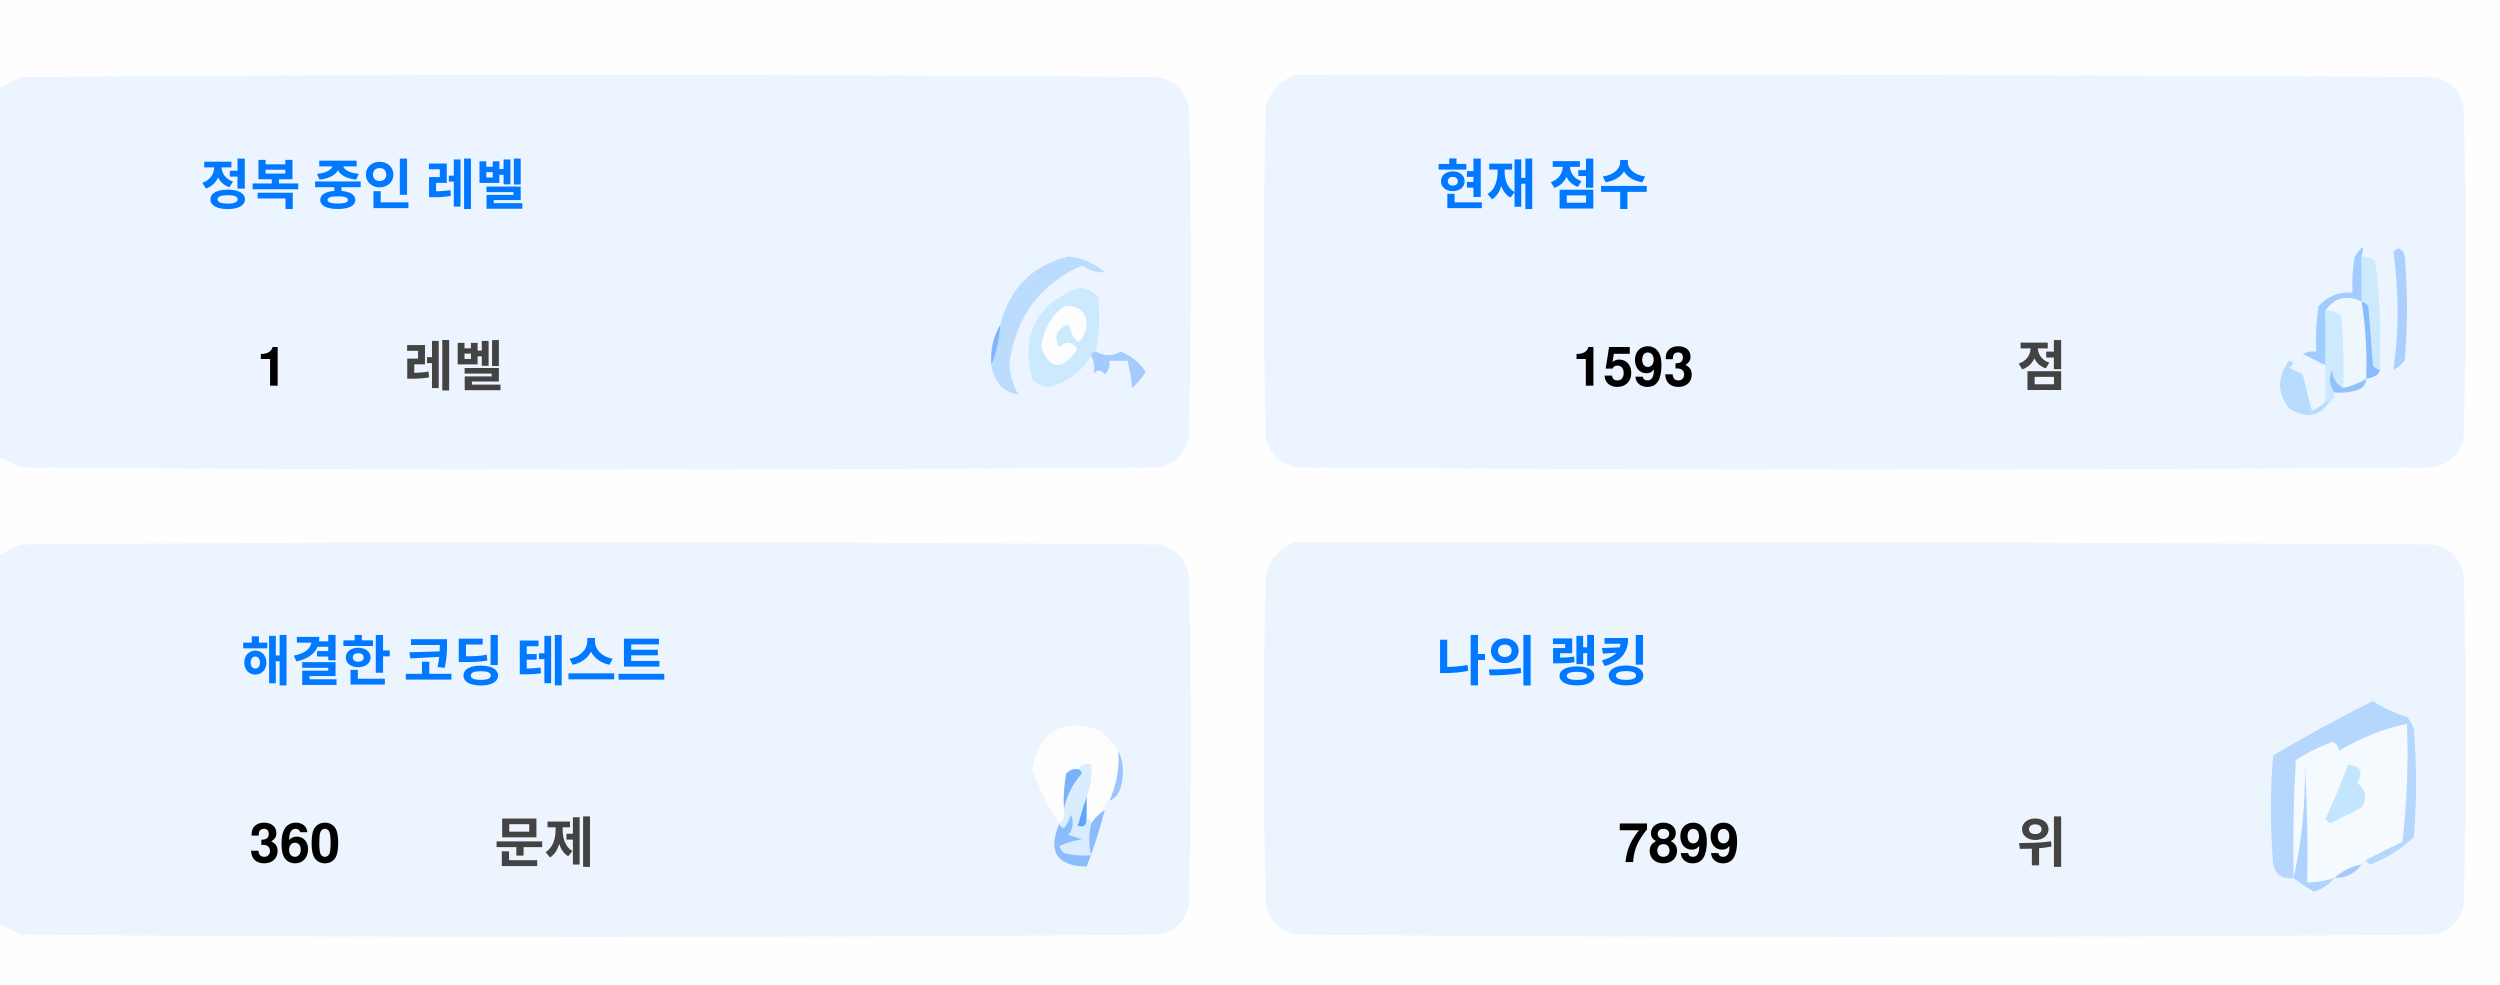
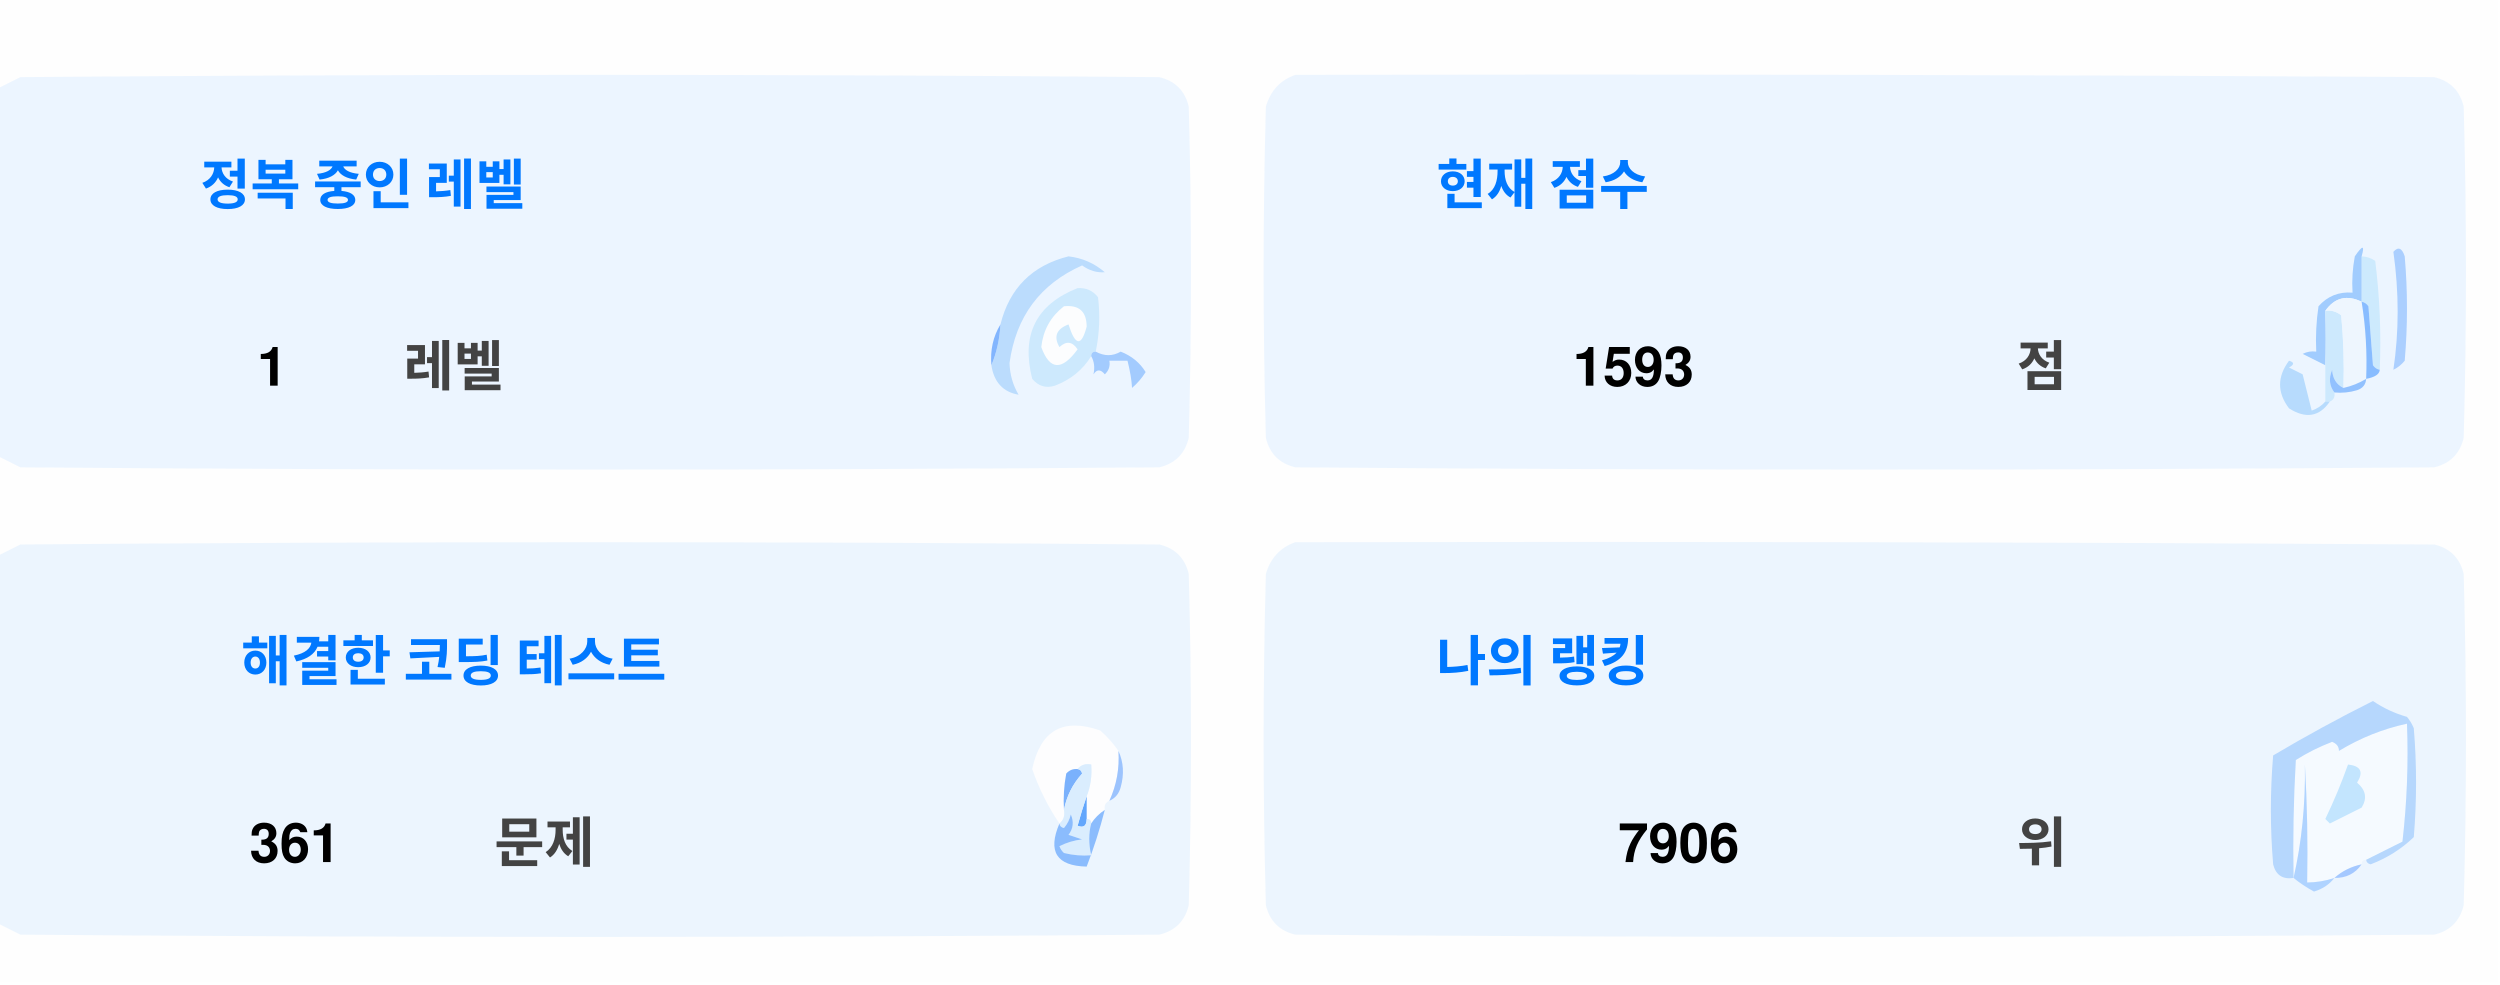
<svg xmlns="http://www.w3.org/2000/svg" version="1.1" width="551px" height="217px" style="shape-rendering:geometricPrecision; text-rendering:geometricPrecision; image-rendering:optimizeQuality; fill-rule:evenodd; clip-rule:evenodd">
  <style>.title {fill: #434343;font-size: 1rem;line-height: 1.5rem;font-weight: bold;font-family: -apple-system, BlinkMacSystemFont, Segoe UI, Helvetica, Arial, sans-serif, Apple Color Emoji, Segoe UI Emoji;}.desc {fill: #434343;font-size: 2.5rem;font-weight: bold;line-height: 1.5rem;font-family: -apple-system, BlinkMacSystemFont, Segoe UI, Helvetica, Arial, sans-serif, Apple Color Emoji, Segoe UI Emoji;}.desc-2 {fill: #434343;font-size: 1rem;font-weight: bold;line-height: 1.5rem;font-family: -apple-system, BlinkMacSystemFont, Segoe UI, Helvetica, Arial, sans-serif, Apple Color Emoji, Segoe UI Emoji;}.text, .desc {animation: twinkling 4s ease-in-out infinite;}@keyframes twinkling {40% { opacity: 1; }50% { opacity: 0.5; }60% { opacity: 1; }70% { opacity: 0.5; }80% { opacity: 1; }}</style>
  <g>
    <path style="opacity:1" fill="#fefefe" d="M -0.5,-0.5 C 183.167,-0.5 366.833,-0.5 550.5,-0.5C 550.5,71.833 550.5,144.167 550.5,216.5C 366.833,216.5 183.167,216.5 -0.5,216.5C -0.5,212.167 -0.5,207.833 -0.5,203.5C 1.14,204.32 2.807,205.153 4.5,206C 88.167,206.667 171.833,206.667 255.5,206C 259,205.167 261.167,203 262,199.5C 262.667,175.167 262.667,150.833 262,126.5C 261.167,123 259,120.833 255.5,120C 171.833,119.333 88.167,119.333 4.5,120C 2.807,120.847 1.14,121.68 -0.5,122.5C -0.5,115.167 -0.5,107.833 -0.5,100.5C 1.14,101.32 2.807,102.153 4.5,103C 88.167,103.667 171.833,103.667 255.5,103C 259,102.167 261.167,100 262,96.5C 262.667,72.167 262.667,47.833 262,23.5C 261.167,20 259,17.833 255.5,17C 171.833,16.333 88.167,16.333 4.5,17C 2.807,17.847 1.14,18.68 -0.5,19.5C -0.5,12.833 -0.5,6.167 -0.5,-0.5 Z" />
  </g>
  <g>
    <path style="opacity:1" fill="#ecf5ff" d="M -0.5,100.5 C -0.5,73.5 -0.5,46.5 -0.5,19.5C 1.14,18.68 2.807,17.847 4.5,17C 88.167,16.333 171.833,16.333 255.5,17C 259,17.833 261.167,20 262,23.5C 262.667,47.833 262.667,72.167 262,96.5C 261.167,100 259,102.167 255.5,103C 171.833,103.667 88.167,103.667 4.5,103C 2.807,102.153 1.14,101.32 -0.5,100.5 Z" />
  </g>
  <g>
    <path style="opacity:1" fill="#ecf5ff" d="M 285.5,16.5 C 369.167,16.333 452.834,16.5 536.5,17C 540,17.833 542.167,20 543,23.5C 543.667,47.833 543.667,72.167 543,96.5C 542.167,100 540,102.167 536.5,103C 452.833,103.667 369.167,103.667 285.5,103C 282,102.167 279.833,100 279,96.5C 278.333,72.167 278.333,47.833 279,23.5C 280.018,19.985 282.185,17.652 285.5,16.5 Z" />
  </g>
  <g>
    <path style="opacity:1" fill="#cdeafd" d="M 520.5,56.5 C 521.583,56.539 522.583,56.873 523.5,57.5C 524.498,65.472 524.831,73.472 524.5,81.5C 523.883,81.389 523.383,81.056 523,80.5C 522.667,76.167 522.333,71.833 522,67.5C 521.617,66.944 521.117,66.611 520.5,66.5C 520.5,63.167 520.5,59.833 520.5,56.5 Z" />
  </g>
  <g>
    <path style="opacity:1" fill="#abcfff" d="M 527.5,55.5 C 528.566,54.308 529.399,54.641 530,56.5C 530.667,64.167 530.667,71.833 530,79.5C 529.311,80.357 528.478,81.023 527.5,81.5C 528.758,73.08 528.758,64.414 527.5,55.5 Z" />
  </g>
  <g>
    <path style="opacity:1" fill="#bbdcfd" d="M 218.5,80.5 C 219.657,77.727 220.324,74.727 220.5,71.5C 222.49,63.51 227.49,58.51 235.5,56.5C 238.528,56.847 241.194,58.014 243.5,60C 241.744,60.141 240.078,59.641 238.5,58.5C 229.247,62.607 223.914,69.773 222.5,80C 222.565,82.526 223.232,84.859 224.5,87C 221.07,86.397 219.07,84.231 218.5,80.5 Z" />
  </g>
  <g>
    <path style="opacity:1" fill="#cde9fd" d="M 241.5,77.5 C 240.833,77.5 240.5,77.833 240.5,78.5C 238.628,81.529 235.961,83.695 232.5,85C 230.536,85.624 228.869,85.124 227.5,83.5C 225.021,73.791 228.354,67.124 237.5,63.5C 239.374,63.39 240.874,64.056 242,65.5C 242.497,69.524 242.331,73.524 241.5,77.5 Z" />
  </g>
  <g>
    <path style="opacity:1" fill="#fcfdfe" d="M 234.5,67.5 C 237.826,67.162 239.493,68.662 239.5,72C 238.334,76.434 237,76.267 235.5,71.5C 232.832,72.515 232.166,74.182 233.5,76.5C 235.017,75.089 236.351,75.256 237.5,77C 234.006,81.771 231.34,81.605 229.5,76.5C 229.904,72.771 231.571,69.771 234.5,67.5 Z" />
  </g>
  <g>
    <path style="opacity:1" fill="#a1ccfe" d="M 520.5,56.5 C 520.5,59.833 520.5,63.167 520.5,66.5C 517.238,64.922 514.572,65.589 512.5,68.5C 512.617,72.81 512.617,76.81 512.5,80.5C 510.86,79.68 509.193,78.847 507.5,78C 508.448,77.517 509.448,77.35 510.5,77.5C 510.335,74.15 510.502,70.817 511,67.5C 512.995,65.253 515.495,64.253 518.5,64.5C 518.336,61.813 518.503,59.146 519,56.5C 520.731,53.969 521.231,53.969 520.5,56.5 Z" />
  </g>
  <g>
    <path style="opacity:1" fill="#cde9fd" d="M 512.5,68.5 C 513.822,68.33 514.989,68.663 516,69.5C 516.499,74.823 516.666,80.156 516.5,85.5C 514.955,84.77 514.122,83.437 514,81.5C 513.22,83.387 513.387,85.054 514.5,86.5C 514.672,87.492 514.338,88.158 513.5,88.5C 513.167,88.5 512.833,88.5 512.5,88.5C 512.5,85.833 512.5,83.167 512.5,80.5C 512.617,76.81 512.617,72.81 512.5,68.5 Z" />
  </g>
  <g>
    <path style="opacity:1" fill="#eef6fe" d="M 520.5,66.5 C 521.407,72.106 521.74,77.773 521.5,83.5C 519.95,84.441 518.284,85.108 516.5,85.5C 516.666,80.156 516.499,74.823 516,69.5C 514.989,68.663 513.822,68.33 512.5,68.5C 514.572,65.589 517.238,64.922 520.5,66.5 Z" />
  </g>
  <g>
    <path style="opacity:1" fill="#88bcff" d="M 520.5,66.5 C 521.117,66.611 521.617,66.944 522,67.5C 522.333,71.833 522.667,76.167 523,80.5C 523.383,81.056 523.883,81.389 524.5,81.5C 524.445,82.469 523.445,83.136 521.5,83.5C 521.74,77.773 521.407,72.106 520.5,66.5 Z" />
  </g>
  <g>
    <path style="opacity:1" fill="#82b5fe" d="M 220.5,71.5 C 220.324,74.727 219.657,77.727 218.5,80.5C 218.215,77.171 218.882,74.171 220.5,71.5 Z" />
  </g>
  <g>
    <path style="opacity:1" fill="#a3cbfe" d="M 240.5,78.5 C 240.5,77.833 240.833,77.5 241.5,77.5C 243.391,78.536 245.224,78.536 247,77.5C 249.391,78.429 251.225,79.929 252.5,82C 251.681,83.319 250.681,84.486 249.5,85.5C 249.409,83.777 249.075,81.777 248.5,79.5C 247.167,79.5 245.833,79.5 244.5,79.5C 244.719,80.675 244.386,81.675 243.5,82.5C 242.575,81.359 241.741,81.359 241,82.5C 241.331,80.981 241.164,79.648 240.5,78.5 Z" />
  </g>
  <g>
    <path style="opacity:1" fill="#b7dbfd" d="M 512.5,88.5 C 512.833,88.5 513.167,88.5 513.5,88.5C 511.199,91.857 508.199,92.357 504.5,90C 501.872,86.535 501.872,83.035 504.5,79.5C 505.696,79.846 505.696,80.346 504.5,81C 505.5,81.5 506.5,82 507.5,82.5C 508.167,85.167 508.833,87.833 509.5,90.5C 510.739,90.058 511.739,89.391 512.5,88.5 Z" />
  </g>
  <g>
    <path style="opacity:1" fill="#92c1fe" d="M 516.5,85.5 C 518.284,85.108 519.95,84.441 521.5,83.5C 521.423,84.75 520.756,85.583 519.5,86C 517.866,86.493 516.199,86.66 514.5,86.5C 513.387,85.054 513.22,83.387 514,81.5C 514.122,83.437 514.955,84.77 516.5,85.5 Z" />
  </g>
  <g>
    <path style="opacity:1" fill="#ecf5fe" d="M -0.5,203.5 C -0.5,176.5 -0.5,149.5 -0.5,122.5C 1.14,121.68 2.807,120.847 4.5,120C 88.167,119.333 171.833,119.333 255.5,120C 259,120.833 261.167,123 262,126.5C 262.667,150.833 262.667,175.167 262,199.5C 261.167,203 259,205.167 255.5,206C 171.833,206.667 88.167,206.667 4.5,206C 2.807,205.153 1.14,204.32 -0.5,203.5 Z" />
  </g>
  <g>
    <path style="opacity:1" fill="#ecf5fe" d="M 285.5,119.5 C 369.167,119.333 452.834,119.5 536.5,120C 540,120.833 542.167,123 543,126.5C 543.667,150.833 543.667,175.167 543,199.5C 542.167,203 540,205.167 536.5,206C 452.833,206.667 369.167,206.667 285.5,206C 282,205.167 279.833,203 279,199.5C 278.333,175.167 278.333,150.833 279,126.5C 280.018,122.985 282.185,120.652 285.5,119.5 Z" />
  </g>
  <g>
    <path style="opacity:1" fill="#fdfdfe" d="M 246.5,165.5 C 246.758,169.367 246.092,173.034 244.5,176.5C 243.662,176.842 243.328,177.508 243.5,178.5C 242.272,179.306 241.272,180.306 240.5,181.5C 240.5,180.833 240.167,180.5 239.5,180.5C 239.5,178.833 239.5,177.167 239.5,175.5C 240.369,173.283 240.702,170.95 240.5,168.5C 239.209,168.263 238.209,168.596 237.5,169.5C 236.504,169.414 235.671,169.748 235,170.5C 234.503,173.146 234.336,175.813 234.5,178.5C 234.737,179.791 234.404,180.791 233.5,181.5C 230.986,177.806 228.986,173.806 227.5,169.5C 229.309,160.957 234.309,158.124 242.5,161C 244.07,162.397 245.404,163.897 246.5,165.5 Z" />
  </g>
  <g>
    <path style="opacity:1" fill="#f5faff" d="M 521.5,189.5 C 520.833,189.5 520.5,189.833 520.5,190.5C 518.181,190.992 516.181,191.992 514.5,193.5C 512.565,194.15 510.565,194.483 508.5,194.5C 508.666,185.827 508.5,177.16 508,168.5C 508.141,177.227 507.308,185.56 505.5,193.5C 505.334,184.827 505.5,176.16 506,167.5C 508.527,165.903 511.194,164.57 514,163.5C 515.011,163.892 515.511,164.559 515.5,165.5C 520.21,162.641 525.21,160.641 530.5,159.5C 530.831,168.192 530.498,176.859 529.5,185.5C 526.807,186.847 524.14,188.18 521.5,189.5 Z" />
  </g>
  <g>
    <path style="opacity:1" fill="#b6d7fd" d="M 521.5,189.5 C 524.14,188.18 526.807,186.847 529.5,185.5C 530.498,176.859 530.831,168.192 530.5,159.5C 525.21,160.641 520.21,162.641 515.5,165.5C 515.511,164.559 515.011,163.892 514,163.5C 511.194,164.57 508.527,165.903 506,167.5C 505.5,176.16 505.334,184.827 505.5,193.5C 503.089,193.863 501.589,192.863 501,190.5C 500.333,182.5 500.333,174.5 501,166.5C 508.173,162.246 515.507,158.246 523,154.5C 525.304,156.068 527.804,157.235 530.5,158C 531.126,158.75 531.626,159.584 532,160.5C 532.667,168.5 532.667,176.5 532,184.5C 529.292,187.111 526.125,189.111 522.5,190.5C 521.893,190.376 521.56,190.043 521.5,189.5 Z" />
  </g>
  <g>
    <path style="opacity:1" fill="#c3e5fe" d="M 517.5,168.5 C 520.317,168.801 520.984,170.134 519.5,172.5C 521.439,174.122 521.772,175.956 520.5,178C 518.167,179.167 515.833,180.333 513.5,181.5C 513.167,181.167 512.833,180.833 512.5,180.5C 514.414,176.515 516.081,172.515 517.5,168.5 Z" />
  </g>
  <g>
    <path style="opacity:1" fill="#7ab1fc" d="M 237.5,169.5 C 238.043,169.56 238.376,169.893 238.5,170.5C 236.395,172.836 235.062,175.503 234.5,178.5C 234.336,175.813 234.503,173.146 235,170.5C 235.671,169.748 236.504,169.414 237.5,169.5 Z" />
  </g>
  <g>
    <path style="opacity:1" fill="#afd3ff" d="M 514.5,193.5 C 513.378,194.947 511.878,195.947 510,196.5C 508.348,195.601 506.848,194.601 505.5,193.5C 507.308,185.56 508.141,177.227 508,168.5C 508.5,177.16 508.666,185.827 508.5,194.5C 510.565,194.483 512.565,194.15 514.5,193.5 Z" />
  </g>
  <g>
    <path style="opacity:1" fill="#9cc3fd" d="M 246.5,165.5 C 247.634,167.966 247.801,170.633 247,173.5C 246.623,174.942 245.79,175.942 244.5,176.5C 246.092,173.034 246.758,169.367 246.5,165.5 Z" />
  </g>
  <g>
    <path style="opacity:1" fill="#62a6fc" d="M 239.5,175.5 C 239.5,177.167 239.5,178.833 239.5,180.5C 239.483,182.028 238.816,182.528 237.5,182C 238.117,179.723 238.784,177.556 239.5,175.5 Z" />
  </g>
  <g>
    <path style="opacity:1" fill="#daedfe" d="M 237.5,169.5 C 238.209,168.596 239.209,168.263 240.5,168.5C 240.702,170.95 240.369,173.283 239.5,175.5C 238.784,177.556 238.117,179.723 237.5,182C 238.816,182.528 239.483,182.028 239.5,180.5C 240.167,180.5 240.5,180.833 240.5,181.5C 239.918,183.669 239.918,186.002 240.5,188.5C 238.473,188.662 236.473,188.495 234.5,188C 234.043,187.586 233.709,187.086 233.5,186.5C 235.078,185.702 236.744,185.202 238.5,185C 237.5,184.667 236.5,184.333 235.5,184C 236.554,182.612 236.72,181.112 236,179.5C 235.751,180.624 235.251,181.624 234.5,182.5C 233.893,182.376 233.56,182.043 233.5,181.5C 234.404,180.791 234.737,179.791 234.5,178.5C 235.062,175.503 236.395,172.836 238.5,170.5C 238.376,169.893 238.043,169.56 237.5,169.5 Z" />
  </g>
  <g>
    <path style="opacity:1" fill="#8bbcfd" d="M 243.5,178.5 C 242.395,182.803 241.062,186.969 239.5,191C 232.857,190.847 230.857,187.68 233.5,181.5C 233.56,182.043 233.893,182.376 234.5,182.5C 235.251,181.624 235.751,180.624 236,179.5C 236.72,181.112 236.554,182.612 235.5,184C 236.5,184.333 237.5,184.667 238.5,185C 236.744,185.202 235.078,185.702 233.5,186.5C 233.709,187.086 234.043,187.586 234.5,188C 236.473,188.495 238.473,188.662 240.5,188.5C 239.918,186.002 239.918,183.669 240.5,181.5C 241.272,180.306 242.272,179.306 243.5,178.5 Z" />
  </g>
  <g>
    <path style="opacity:1" fill="#a4c8ff" d="M 520.5,190.5 C 519.089,192.539 517.089,193.539 514.5,193.5C 516.181,191.992 518.181,190.992 520.5,190.5 Z" />
  </g>
  <text text-anchor="middle" x="80" y="45" class="title" style="fill:#0078ff;" stroke="#none" stroke-width="1">정복 중인 레벨</text>
  <text text-anchor="middle" x="60" y="85" class="desc" style="fill:#000000;" stroke="#none" stroke-width="1">1</text>
  <text text-anchor="middle" x="100" y="85" class="desc-2" style="fill:#434343;" stroke="#none" stroke-width="1">레벨</text>
  <text text-anchor="middle" x="340" y="45" class="title" style="fill:#0078ff;" stroke="#none" stroke-width="1">현재 점수</text>
  <text text-anchor="middle" x="360" y="85" class="desc" style="fill:#000000;" stroke="#none" stroke-width="1">1593</text>
  <text text-anchor="middle" x="450" y="85" class="desc-2" style="fill:#434343;" stroke="#none" stroke-width="1">점</text>
  <text text-anchor="middle" x="100" y="150" class="title" style="fill:#0078ff;" stroke="#none" stroke-width="1">해결한 코딩 테스트</text>
-   <text text-anchor="middle" x="65" y="190" class="desc" style="fill:#000000;" stroke="#none" stroke-width="1">360</text>
+   <text text-anchor="middle" x="65" y="190" class="desc" style="fill:#000000;" stroke="#none" stroke-width="1">361</text>
  <text text-anchor="middle" x="120" y="190" class="desc-2" style="fill:#434343;" stroke="#none" stroke-width="1">문제</text>
  <text text-anchor="middle" x="340" y="150" class="title" style="fill:#0078ff;" stroke="#none" stroke-width="1">나의 랭킹</text>
-   <text text-anchor="middle" x="370" y="190" class="desc" style="fill:#000000;" stroke="#none" stroke-width="1">7899</text>
+   <text text-anchor="middle" x="370" y="190" class="desc" style="fill:#000000;" stroke="#none" stroke-width="1">7906</text>
  <text text-anchor="middle" x="450" y="190" class="desc-2" style="fill:#434343;" stroke="#none" stroke-width="1">위</text>
</svg>
